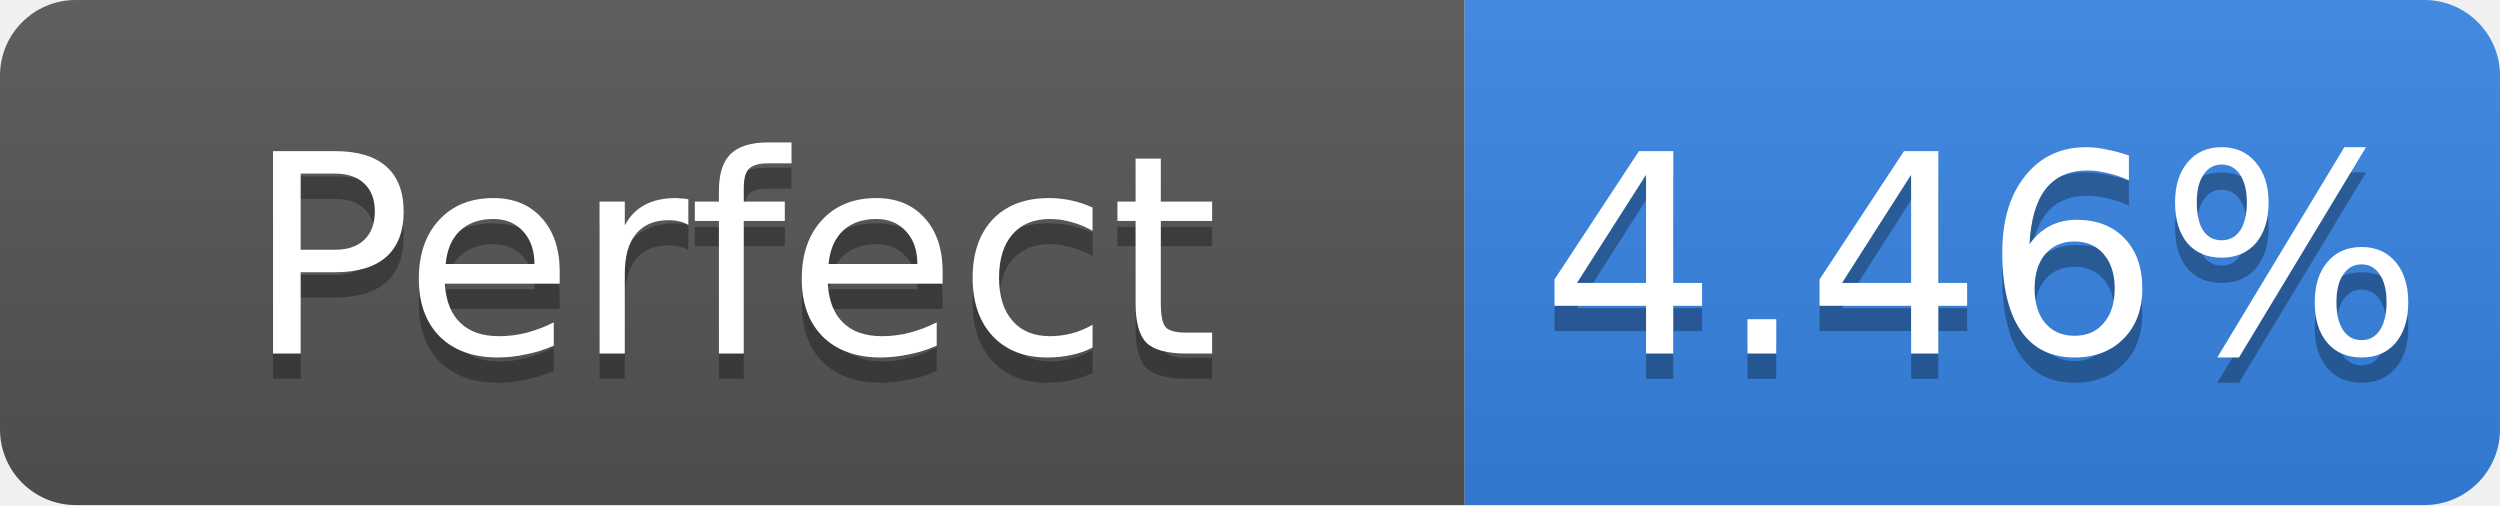
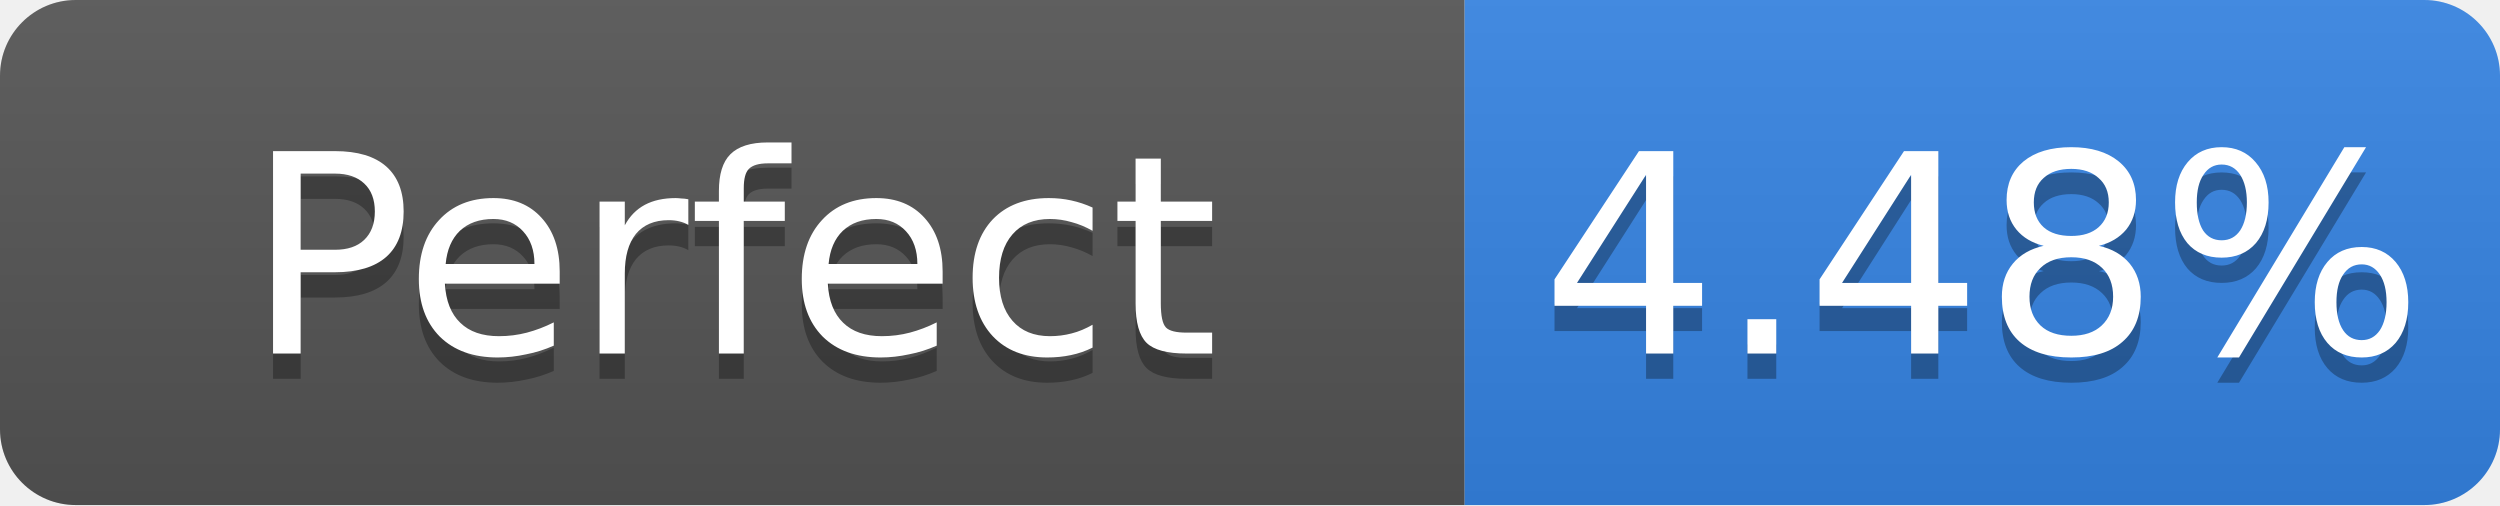
- <svg xmlns="http://www.w3.org/2000/svg" width="99" height="20" role="img" aria-label="Perfect: 4.46%">
+ <svg xmlns="http://www.w3.org/2000/svg" width="99" height="20" role="img" aria-label="Perfect: 4.48%">
  <linearGradient id="s" x2="0" y2="100%">
    <stop offset="0" stop-color="#bbb" stop-opacity=".1" />
    <stop offset="1" stop-opacity=".1" />
  </linearGradient>
  <clipPath id="r">
    <rect width="99" height="20" rx="3" fill="#fff" />
  </clipPath>
  <g clip-path="url(#r)">
    <rect width="58" height="20" fill="#555" />
    <rect x="58" width="41" height="20" fill="#3584e4" />
    <rect width="99" height="20" fill="url(#s)" />
  </g>
  <g fill="#fff" text-anchor="middle" font-family="Verdana,Geneva,DejaVu Sans,sans-serif" font-size="11">
    <text x="29.0" y="15" fill="#010101" fill-opacity=".3">Perfect</text>
    <text x="29.0" y="14">Perfect</text>
-     <text x="78.5" y="15" fill="#010101" fill-opacity=".3">4.46%</text>
-     <text x="78.5" y="14">4.46%</text>
+     <text x="78.5" y="15" fill="#010101" fill-opacity=".3">4.48%</text>
+     <text x="78.5" y="14">4.48%</text>
  </g>
</svg>
